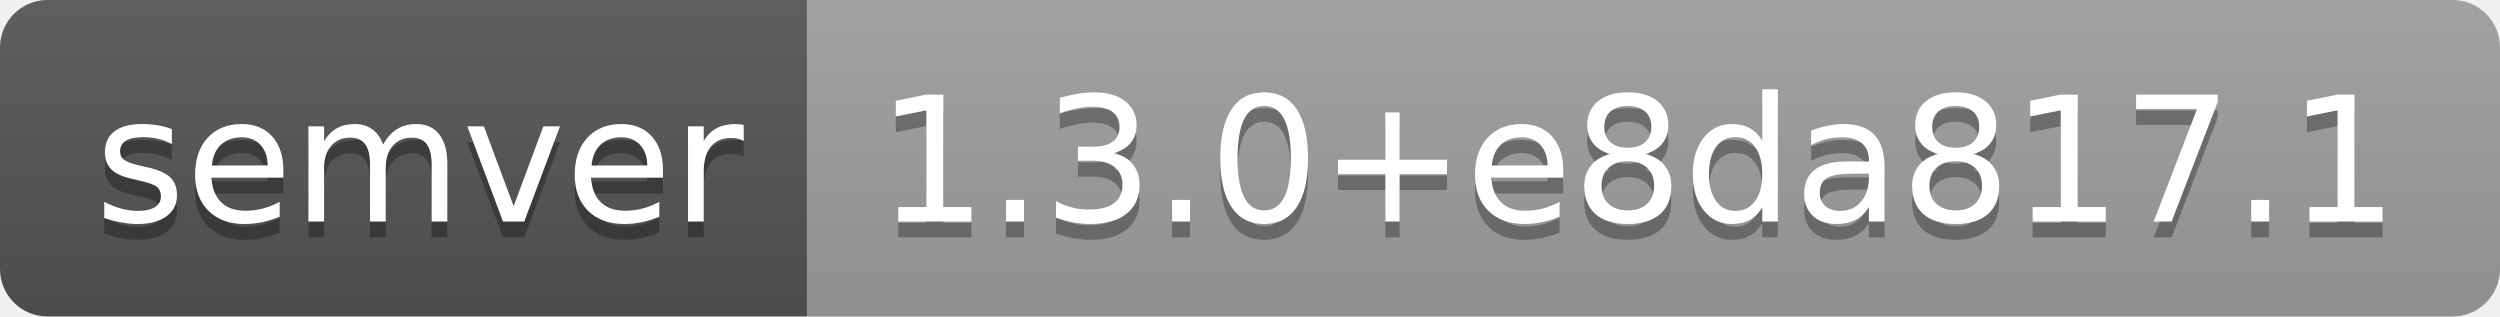
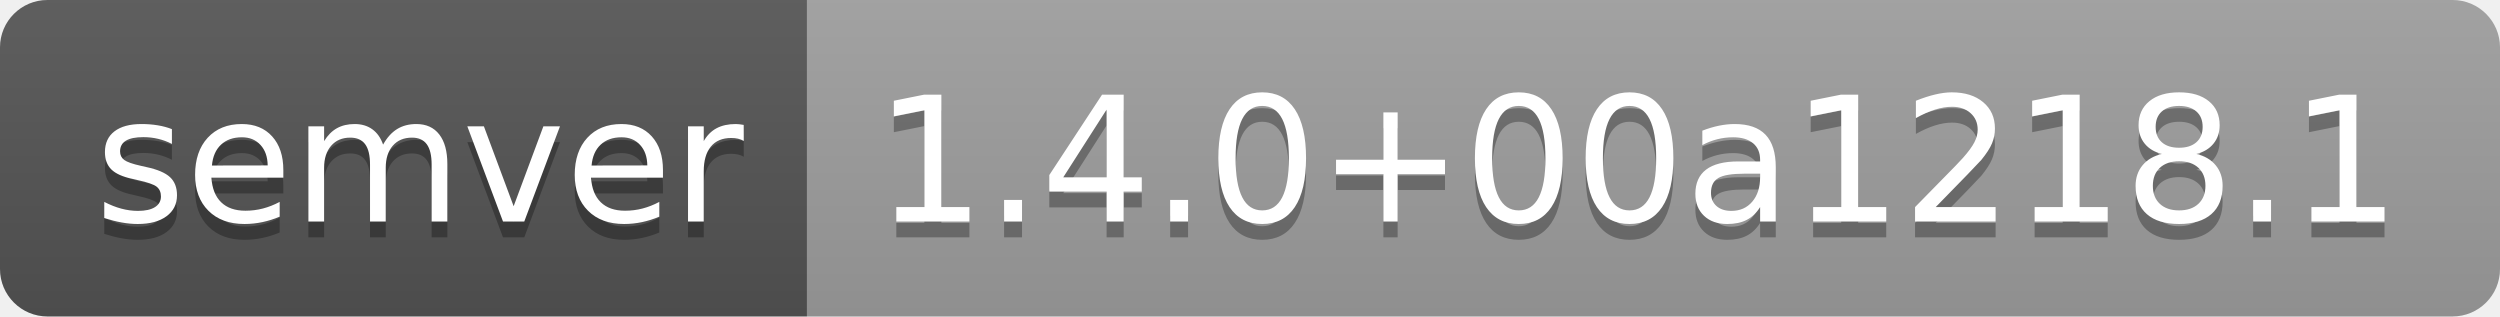
- <svg xmlns="http://www.w3.org/2000/svg" width="158" height="20" role="img" aria-label="semver: 1.3.0+e8da817.1">
+ <svg xmlns="http://www.w3.org/2000/svg" width="158" height="20" role="img" aria-label="semver: 1.4.0+00a1218.1">
  <linearGradient id="s" x2="0" y2="100%">
    <stop offset="0" stop-color="#bbb" stop-opacity=".1" />
    <stop offset="1" stop-opacity=".1" />
  </linearGradient>
  <clipPath id="r">
    <rect width="158" height="20" rx="3" fill="#fff" />
  </clipPath>
  <g clip-path="url(#r)">
    <rect width="51" height="20" fill="#555" />
    <rect x="51" width="107" height="20" fill="#9f9f9f" />
    <rect width="158" height="20" fill="url(#s)" />
  </g>
  <g fill="#fff" text-anchor="middle" font-family="Verdana,Geneva,DejaVu Sans,sans-serif" text-rendering="geometricPrecision" font-size="110">
    <text aria-hidden="true" x="265" y="150" fill="#010101" fill-opacity=".3" transform="scale(.1)" textLength="410">semver</text>
    <text x="265" y="140" transform="scale(.1)" fill="#fff" textLength="410">semver</text>
-     <text aria-hidden="true" x="1035" y="150" fill="#010101" fill-opacity=".3" transform="scale(.1)" textLength="970">1.3.0+e8da817.1</text>
-     <text x="1035" y="140" transform="scale(.1)" fill="#fff" textLength="970">1.3.0+e8da817.1</text>
+     <text aria-hidden="true" x="1035" y="150" fill="#010101" fill-opacity=".3" transform="scale(.1)" textLength="970">1.4.0+00a1218.1</text>
+     <text x="1035" y="140" transform="scale(.1)" fill="#fff" textLength="970">1.4.0+00a1218.1</text>
  </g>
</svg>
